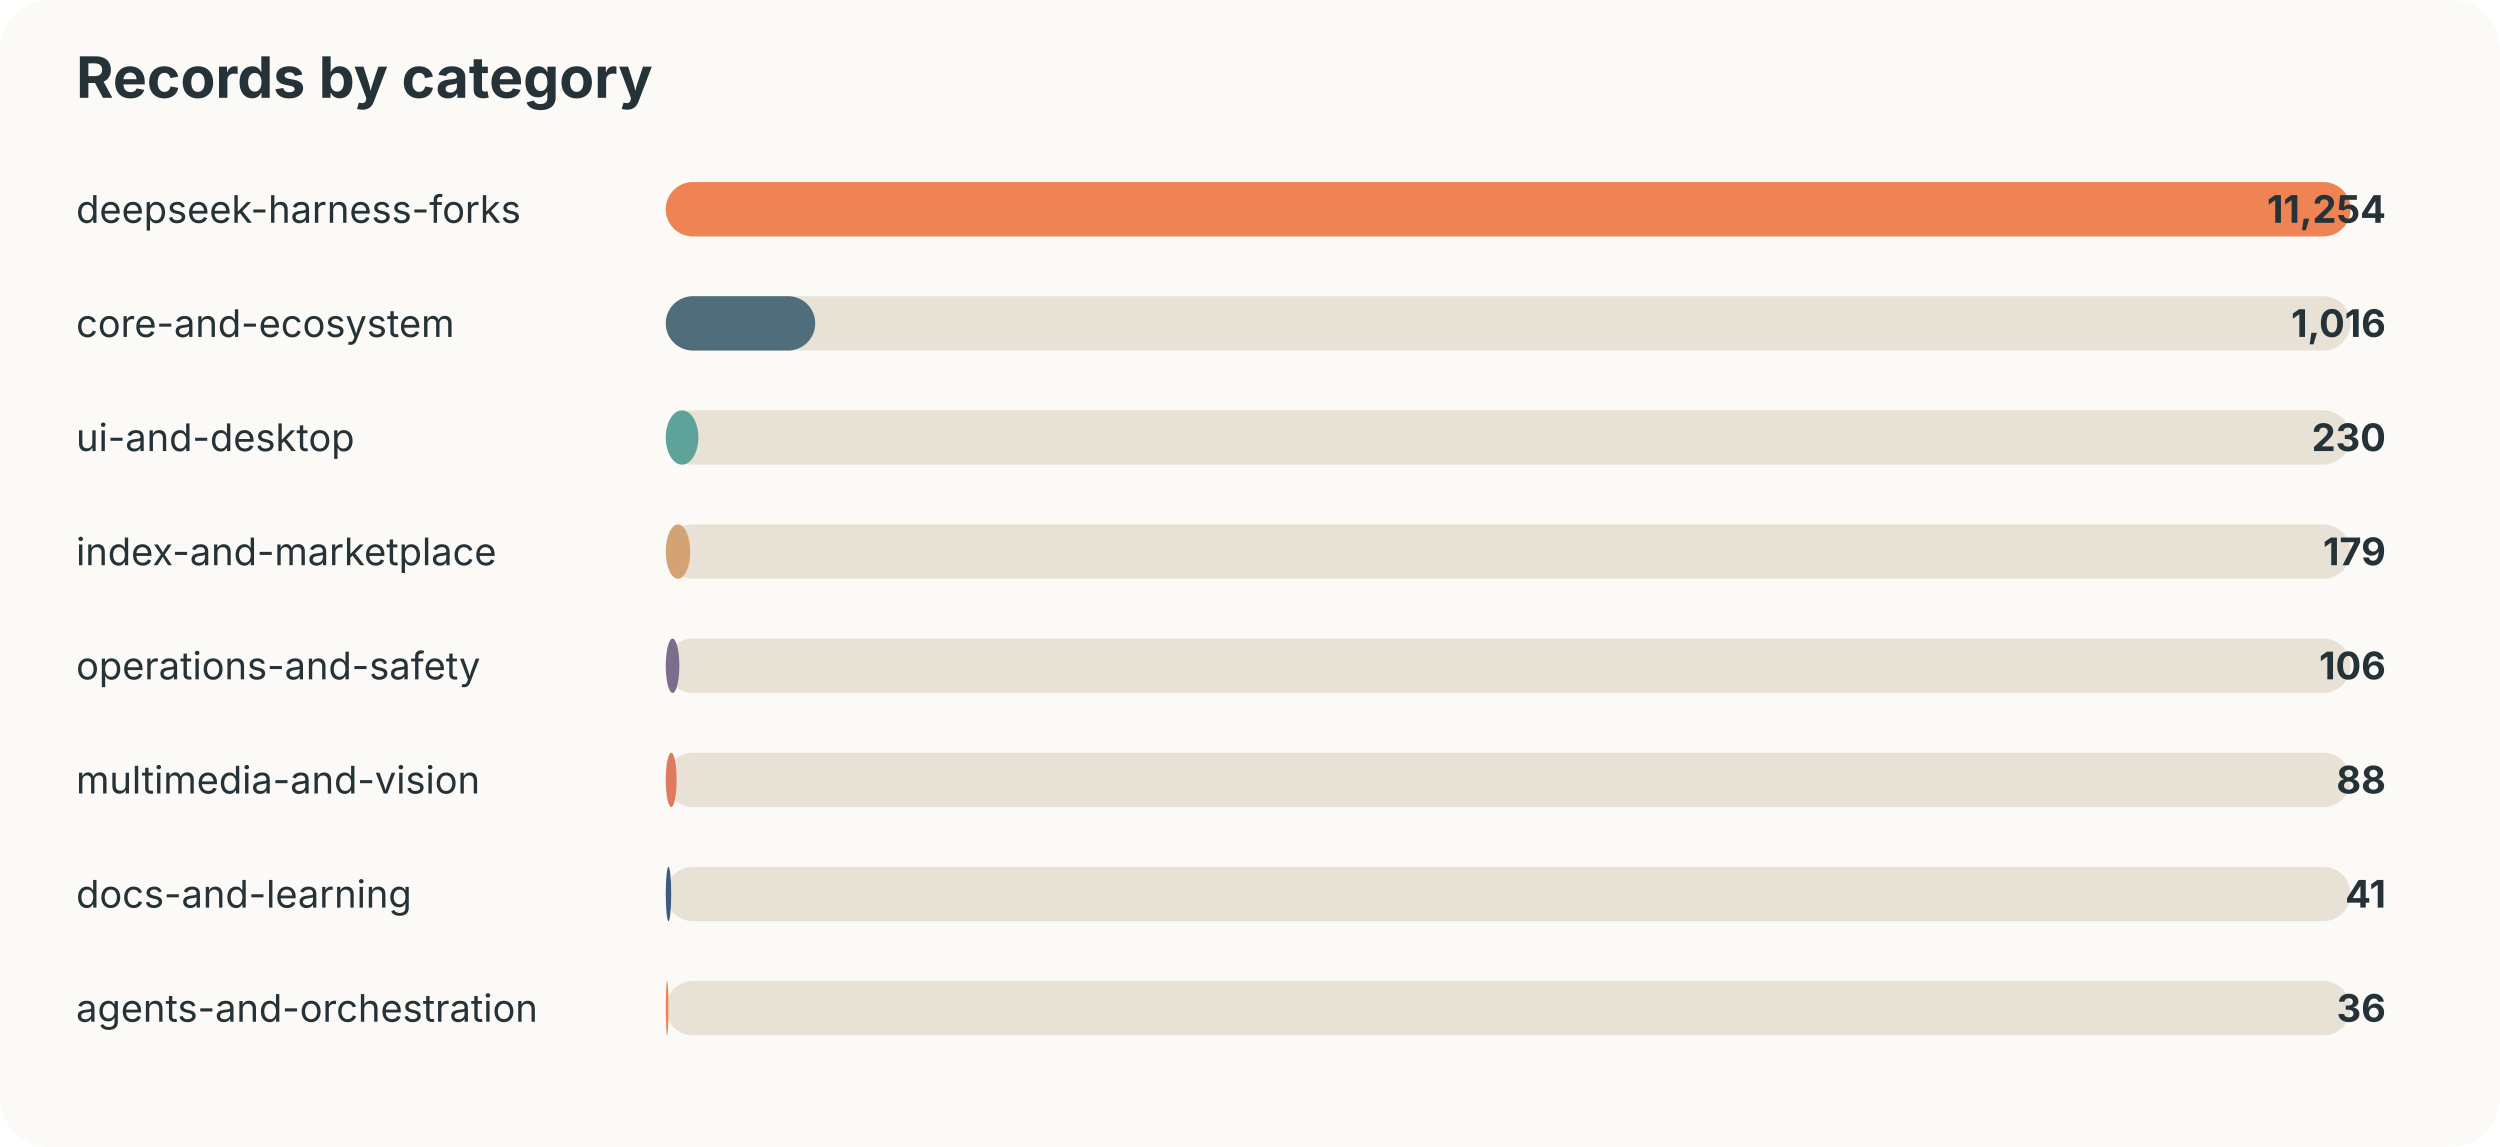
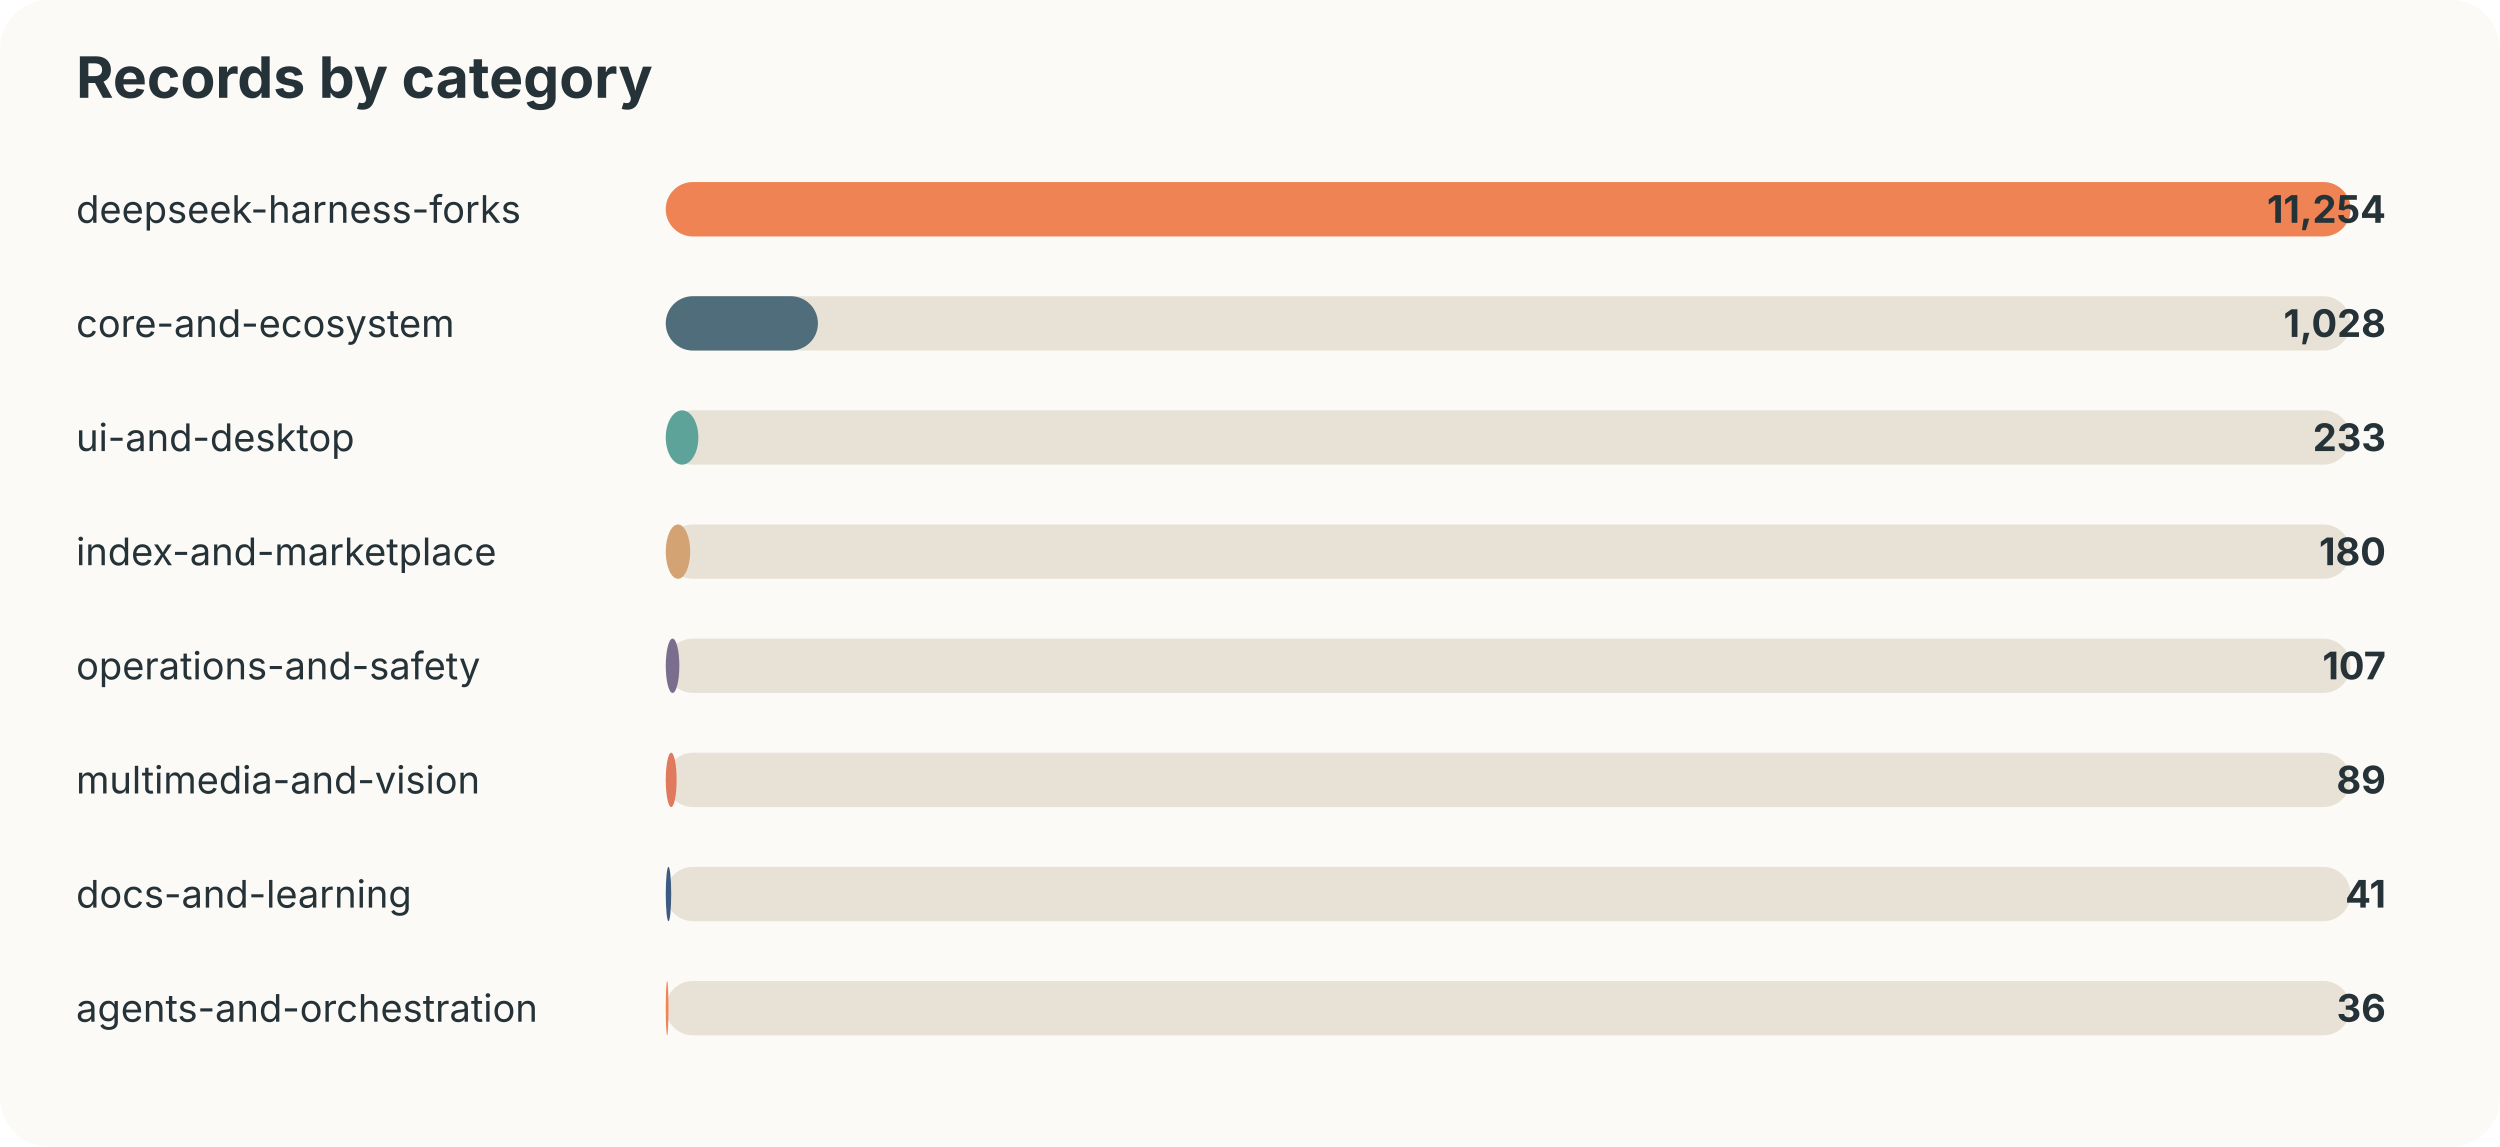
<svg xmlns="http://www.w3.org/2000/svg" width="920" height="422" viewBox="0 0 920 422">
  <style>text{font-family:-apple-system,BlinkMacSystemFont,"Segoe UI",sans-serif;fill:#253237} .muted{fill:#6b7a80;font-size:13px}</style>
  <rect width="100%" height="100%" rx="18" fill="#fbfaf7" />
  <text x="28" y="36" font-size="21" font-weight="700">Records by category</text>
  <text x="28" y="82" font-size="14">deepseek-harness-forks</text>
  <rect x="245" y="67" width="620" height="20" rx="10" fill="#e8e2d6" />
  <rect x="245" y="67" width="620" height="20" rx="10" fill="#ef8354" />
  <text x="878" y="82" text-anchor="end" font-size="14" font-weight="700">11,254</text>
  <text x="28" y="124" font-size="14">core-and-ecosystem</text>
  <rect x="245" y="109" width="620" height="20" rx="10" fill="#e8e2d6" />
-   <rect x="245" y="109" width="55" height="20" rx="10" fill="#4f6d7a" />
-   <text x="878" y="124" text-anchor="end" font-size="14" font-weight="700">1,016</text>
+   <rect x="245" y="109" width="56" height="20" rx="10" fill="#4f6d7a" />
+   <text x="878" y="124" text-anchor="end" font-size="14" font-weight="700">1,028</text>
  <text x="28" y="166" font-size="14">ui-and-desktop</text>
  <rect x="245" y="151" width="620" height="20" rx="10" fill="#e8e2d6" />
  <rect x="245" y="151" width="12" height="20" rx="10" fill="#5da399" />
-   <text x="878" y="166" text-anchor="end" font-size="14" font-weight="700">230</text>
+   <text x="878" y="166" text-anchor="end" font-size="14" font-weight="700">233</text>
  <text x="28" y="208" font-size="14">index-and-marketplace</text>
  <rect x="245" y="193" width="620" height="20" rx="10" fill="#e8e2d6" />
  <rect x="245" y="193" width="9" height="20" rx="10" fill="#d4a373" />
-   <text x="878" y="208" text-anchor="end" font-size="14" font-weight="700">179</text>
+   <text x="878" y="208" text-anchor="end" font-size="14" font-weight="700">180</text>
  <text x="28" y="250" font-size="14">operations-and-safety</text>
  <rect x="245" y="235" width="620" height="20" rx="10" fill="#e8e2d6" />
  <rect x="245" y="235" width="5" height="20" rx="10" fill="#7b6d8d" />
-   <text x="878" y="250" text-anchor="end" font-size="14" font-weight="700">106</text>
+   <text x="878" y="250" text-anchor="end" font-size="14" font-weight="700">107</text>
  <text x="28" y="292" font-size="14">multimedia-and-vision</text>
  <rect x="245" y="277" width="620" height="20" rx="10" fill="#e8e2d6" />
  <rect x="245" y="277" width="4" height="20" rx="10" fill="#e07a5f" />
-   <text x="878" y="292" text-anchor="end" font-size="14" font-weight="700">88</text>
+   <text x="878" y="292" text-anchor="end" font-size="14" font-weight="700">89</text>
  <text x="28" y="334" font-size="14">docs-and-learning</text>
  <rect x="245" y="319" width="620" height="20" rx="10" fill="#e8e2d6" />
  <rect x="245" y="319" width="2" height="20" rx="10" fill="#3d5a80" />
  <text x="878" y="334" text-anchor="end" font-size="14" font-weight="700">41</text>
  <text x="28" y="376" font-size="14">agents-and-orchestration</text>
  <rect x="245" y="361" width="620" height="20" rx="10" fill="#e8e2d6" />
  <rect x="245" y="361" width="1" height="20" rx="10" fill="#ef8354" />
  <text x="878" y="376" text-anchor="end" font-size="14" font-weight="700">36</text>
</svg>
